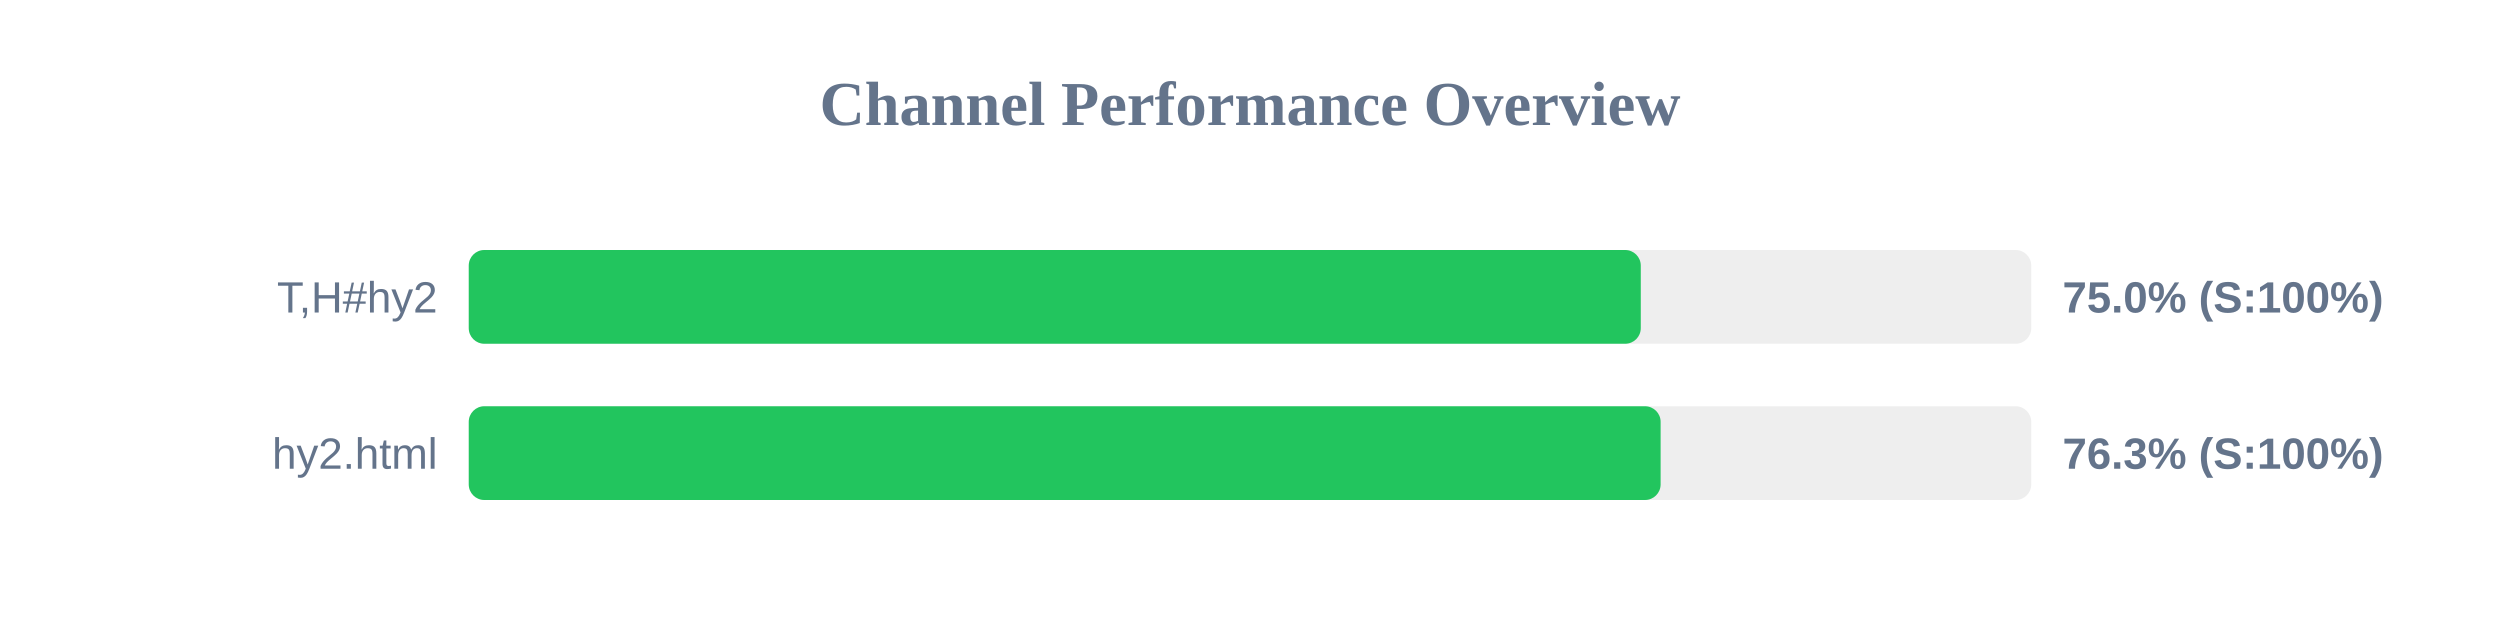
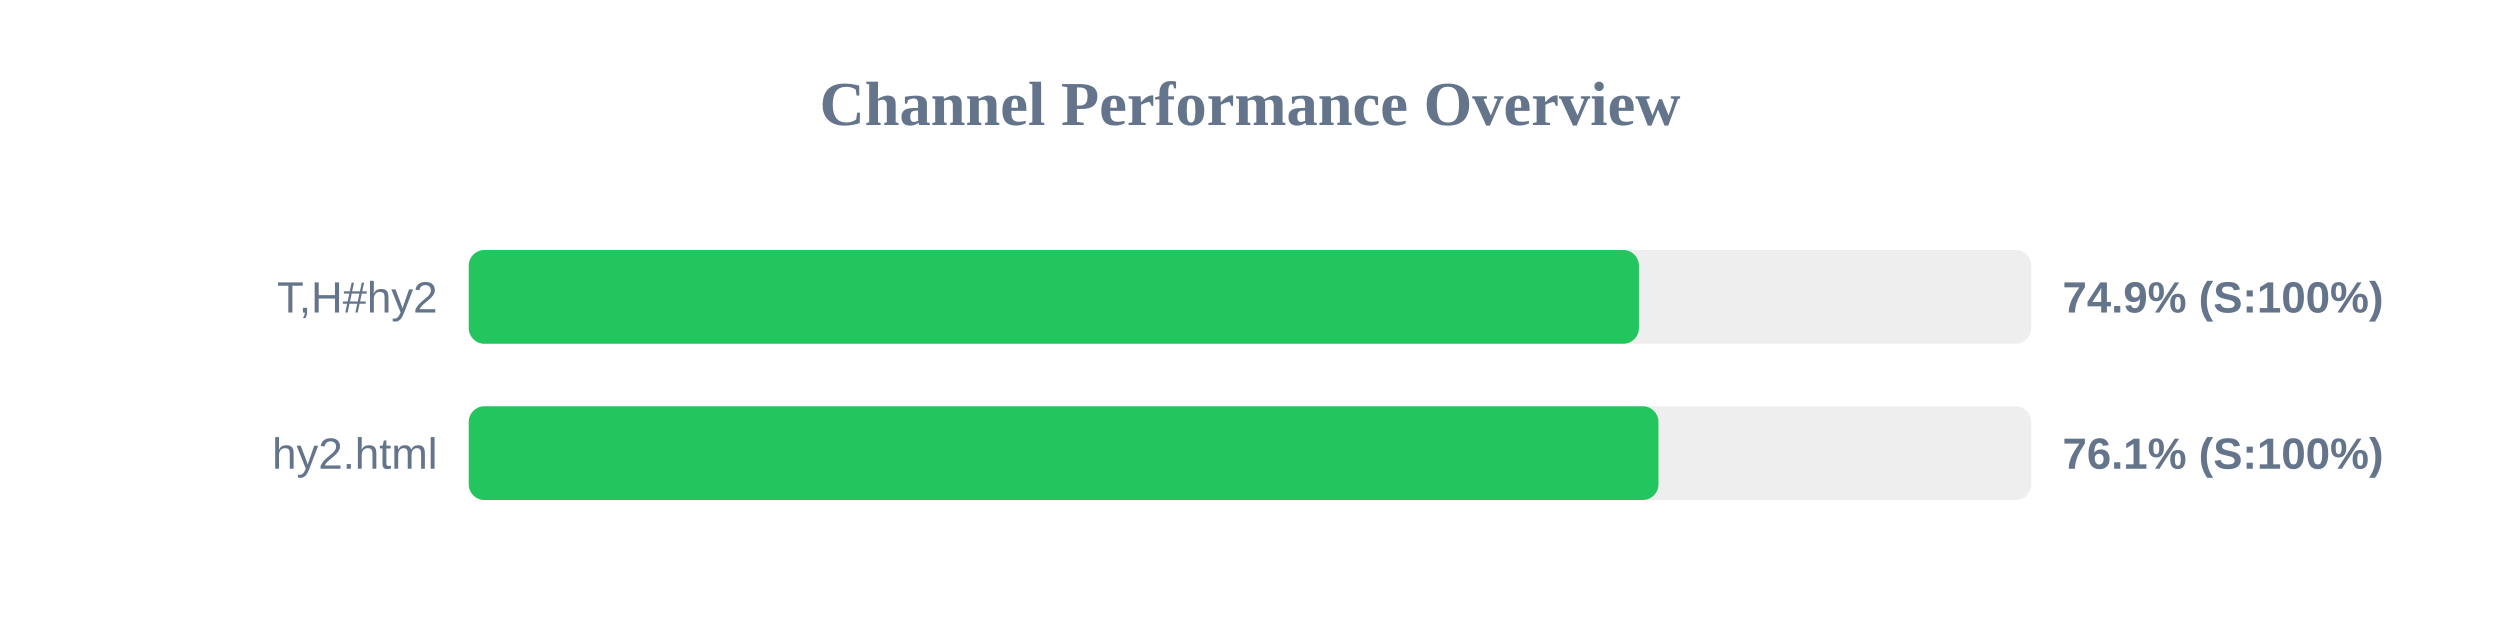
<svg xmlns="http://www.w3.org/2000/svg" width="800" height="200" version="1.1">
  <style>
        .row { font: 14px Arial; fill: #64748b; }
        .score { font: bold 14px Arial; fill: #64748b; }
    </style>
  <text x="400" y="40" text-anchor="middle" font-size="20px" font-weight="bold" fill="#64748b">Channel Performance Overview</text>
  <rect x="150" y="80" width="500" height="30" fill="#eee" rx="5" />
-   <rect x="150" y="80" width="375.05" height="30" fill="#22c55e" rx="5" />
+   <rect x="150" y="80" width="374.45" height="30" fill="#22c55e" rx="5" />
  <text x="140" y="100" text-anchor="end" class="row">T,H#hy2</text>
-   <text x="660" y="100" text-anchor="start" class="score">75.0% (S:100%)</text>
+   <text x="660" y="100" text-anchor="start" class="score">74.9% (S:100%)</text>
  <rect x="150" y="130" width="500" height="30" fill="#eee" rx="5" />
-   <rect x="150" y="130" width="381.4" height="30" fill="#22c55e" rx="5" />
+   <rect x="150" y="130" width="380.7" height="30" fill="#22c55e" rx="5" />
  <text x="140" y="150" text-anchor="end" class="row">hy2.html</text>
-   <text x="660" y="150" text-anchor="start" class="score">76.3% (S:100%)</text>
+   <text x="660" y="150" text-anchor="start" class="score">76.1% (S:100%)</text>
</svg>
